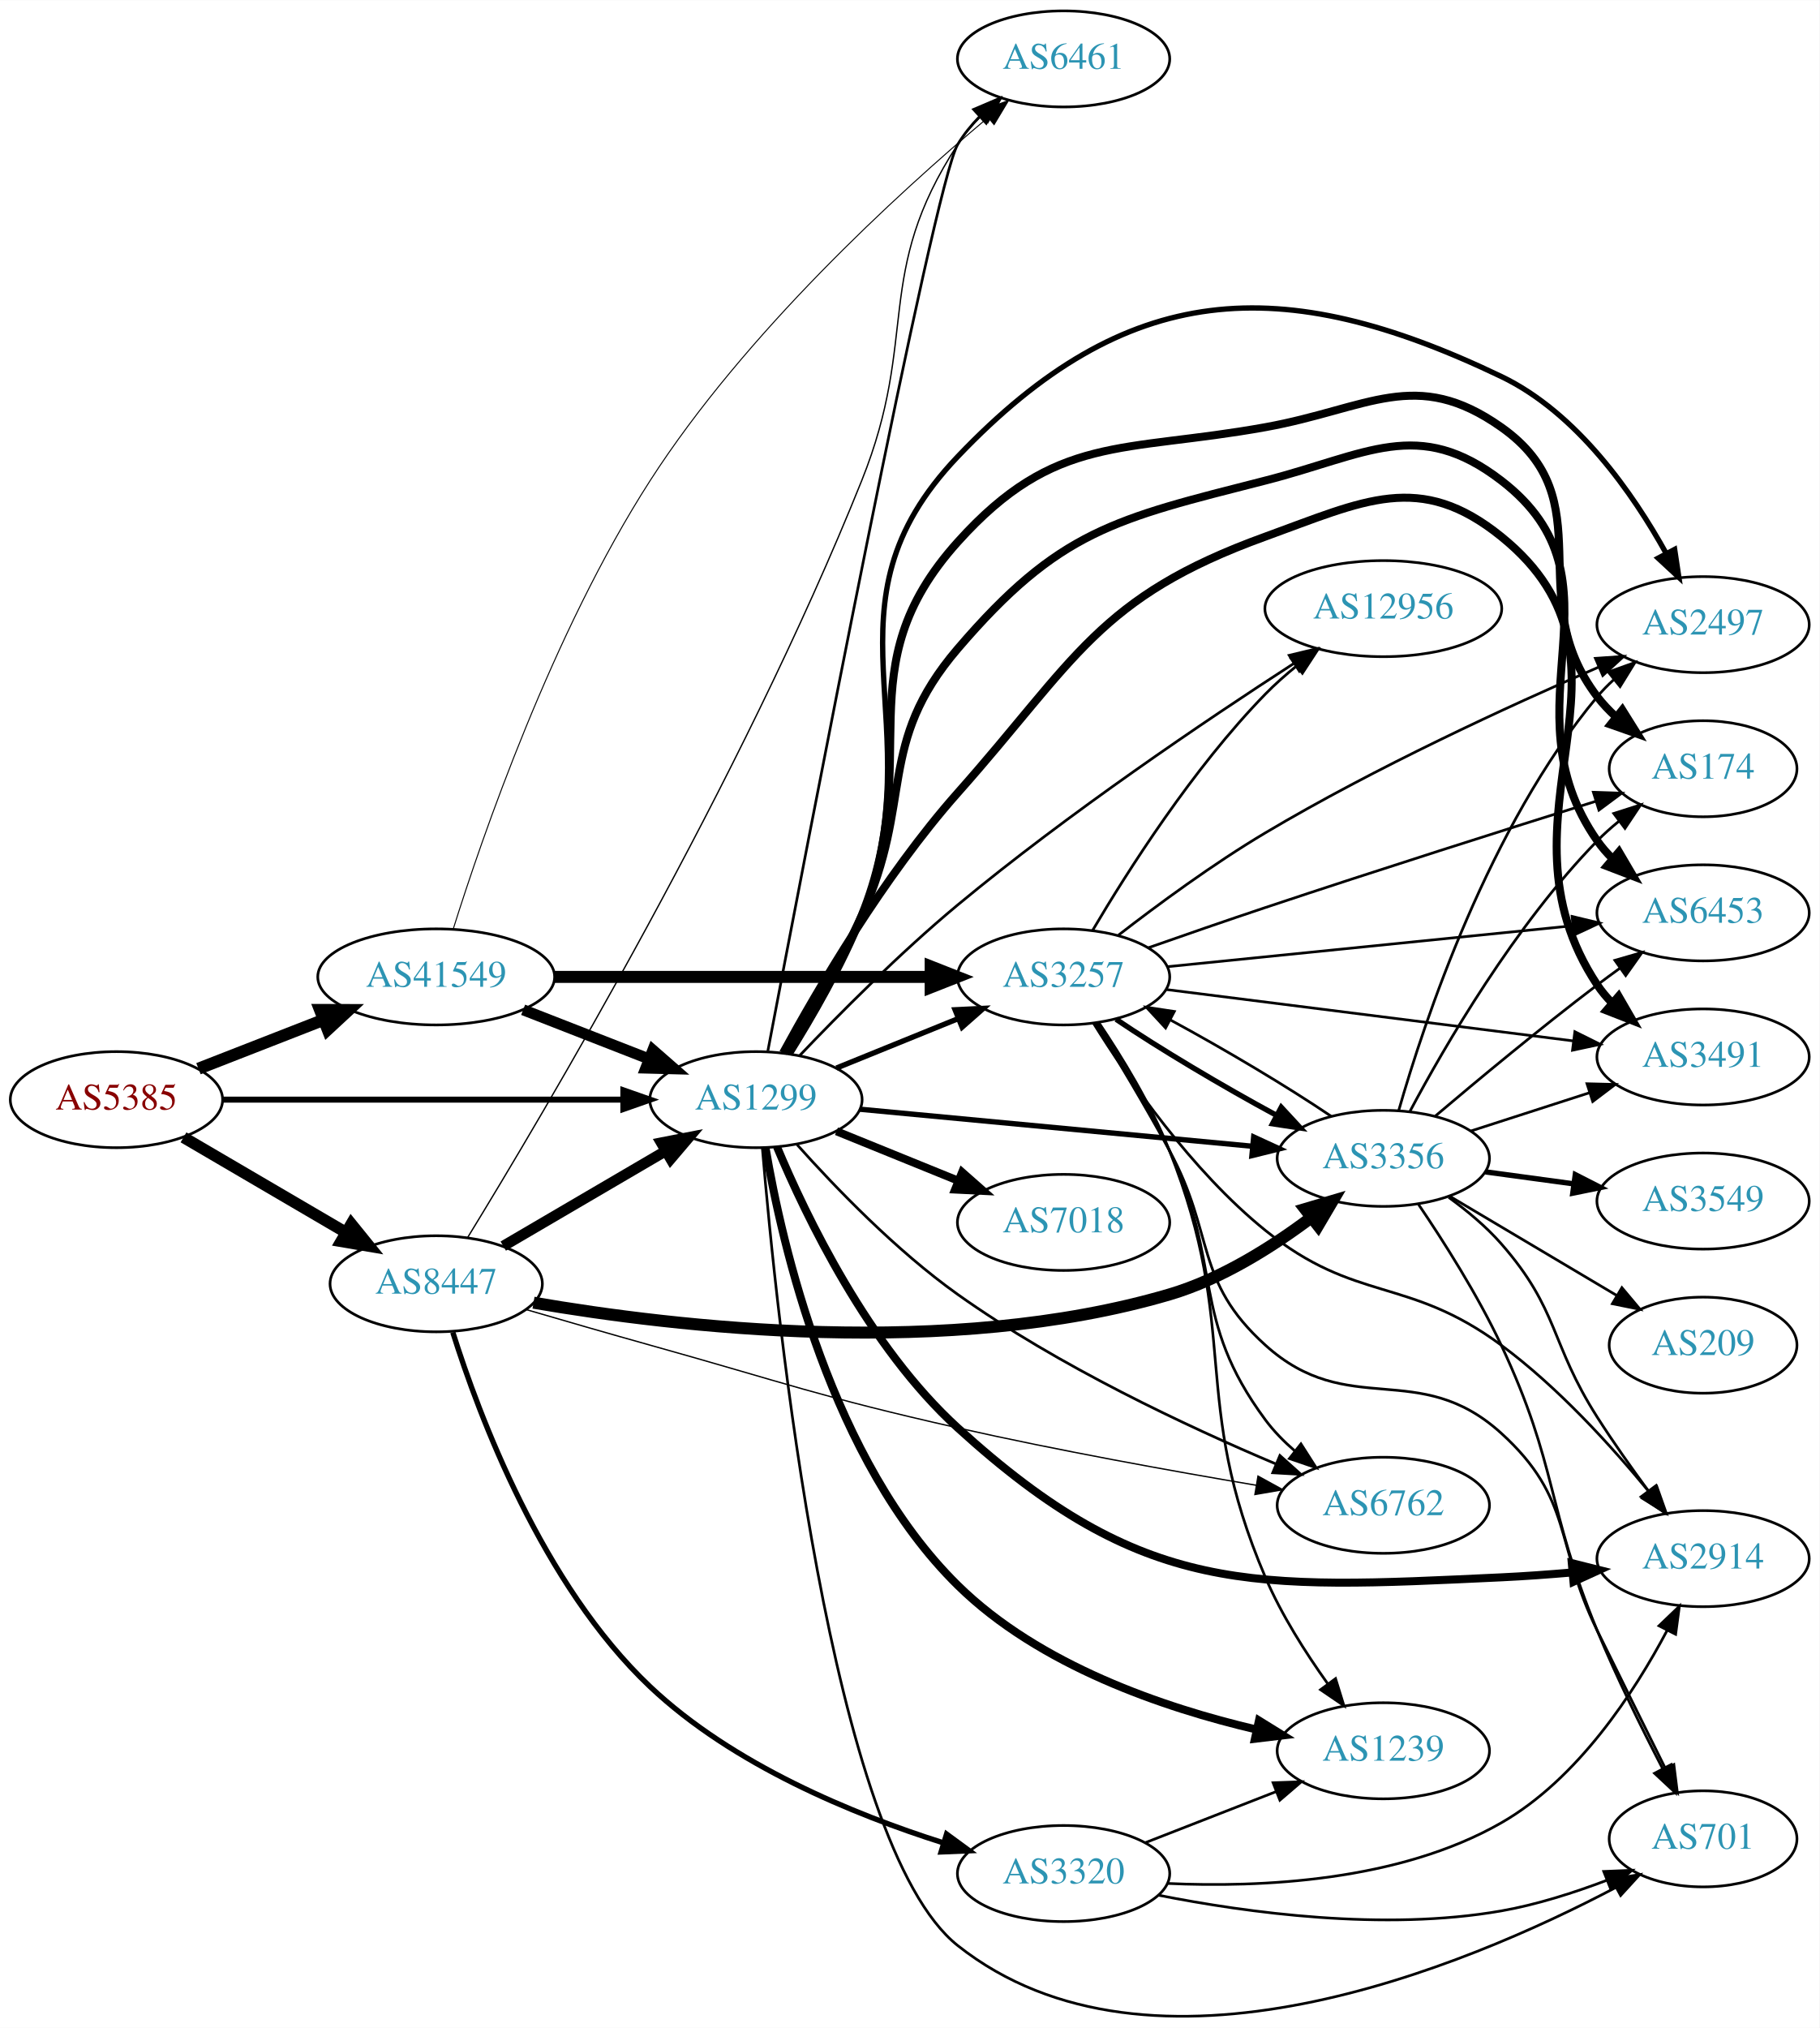
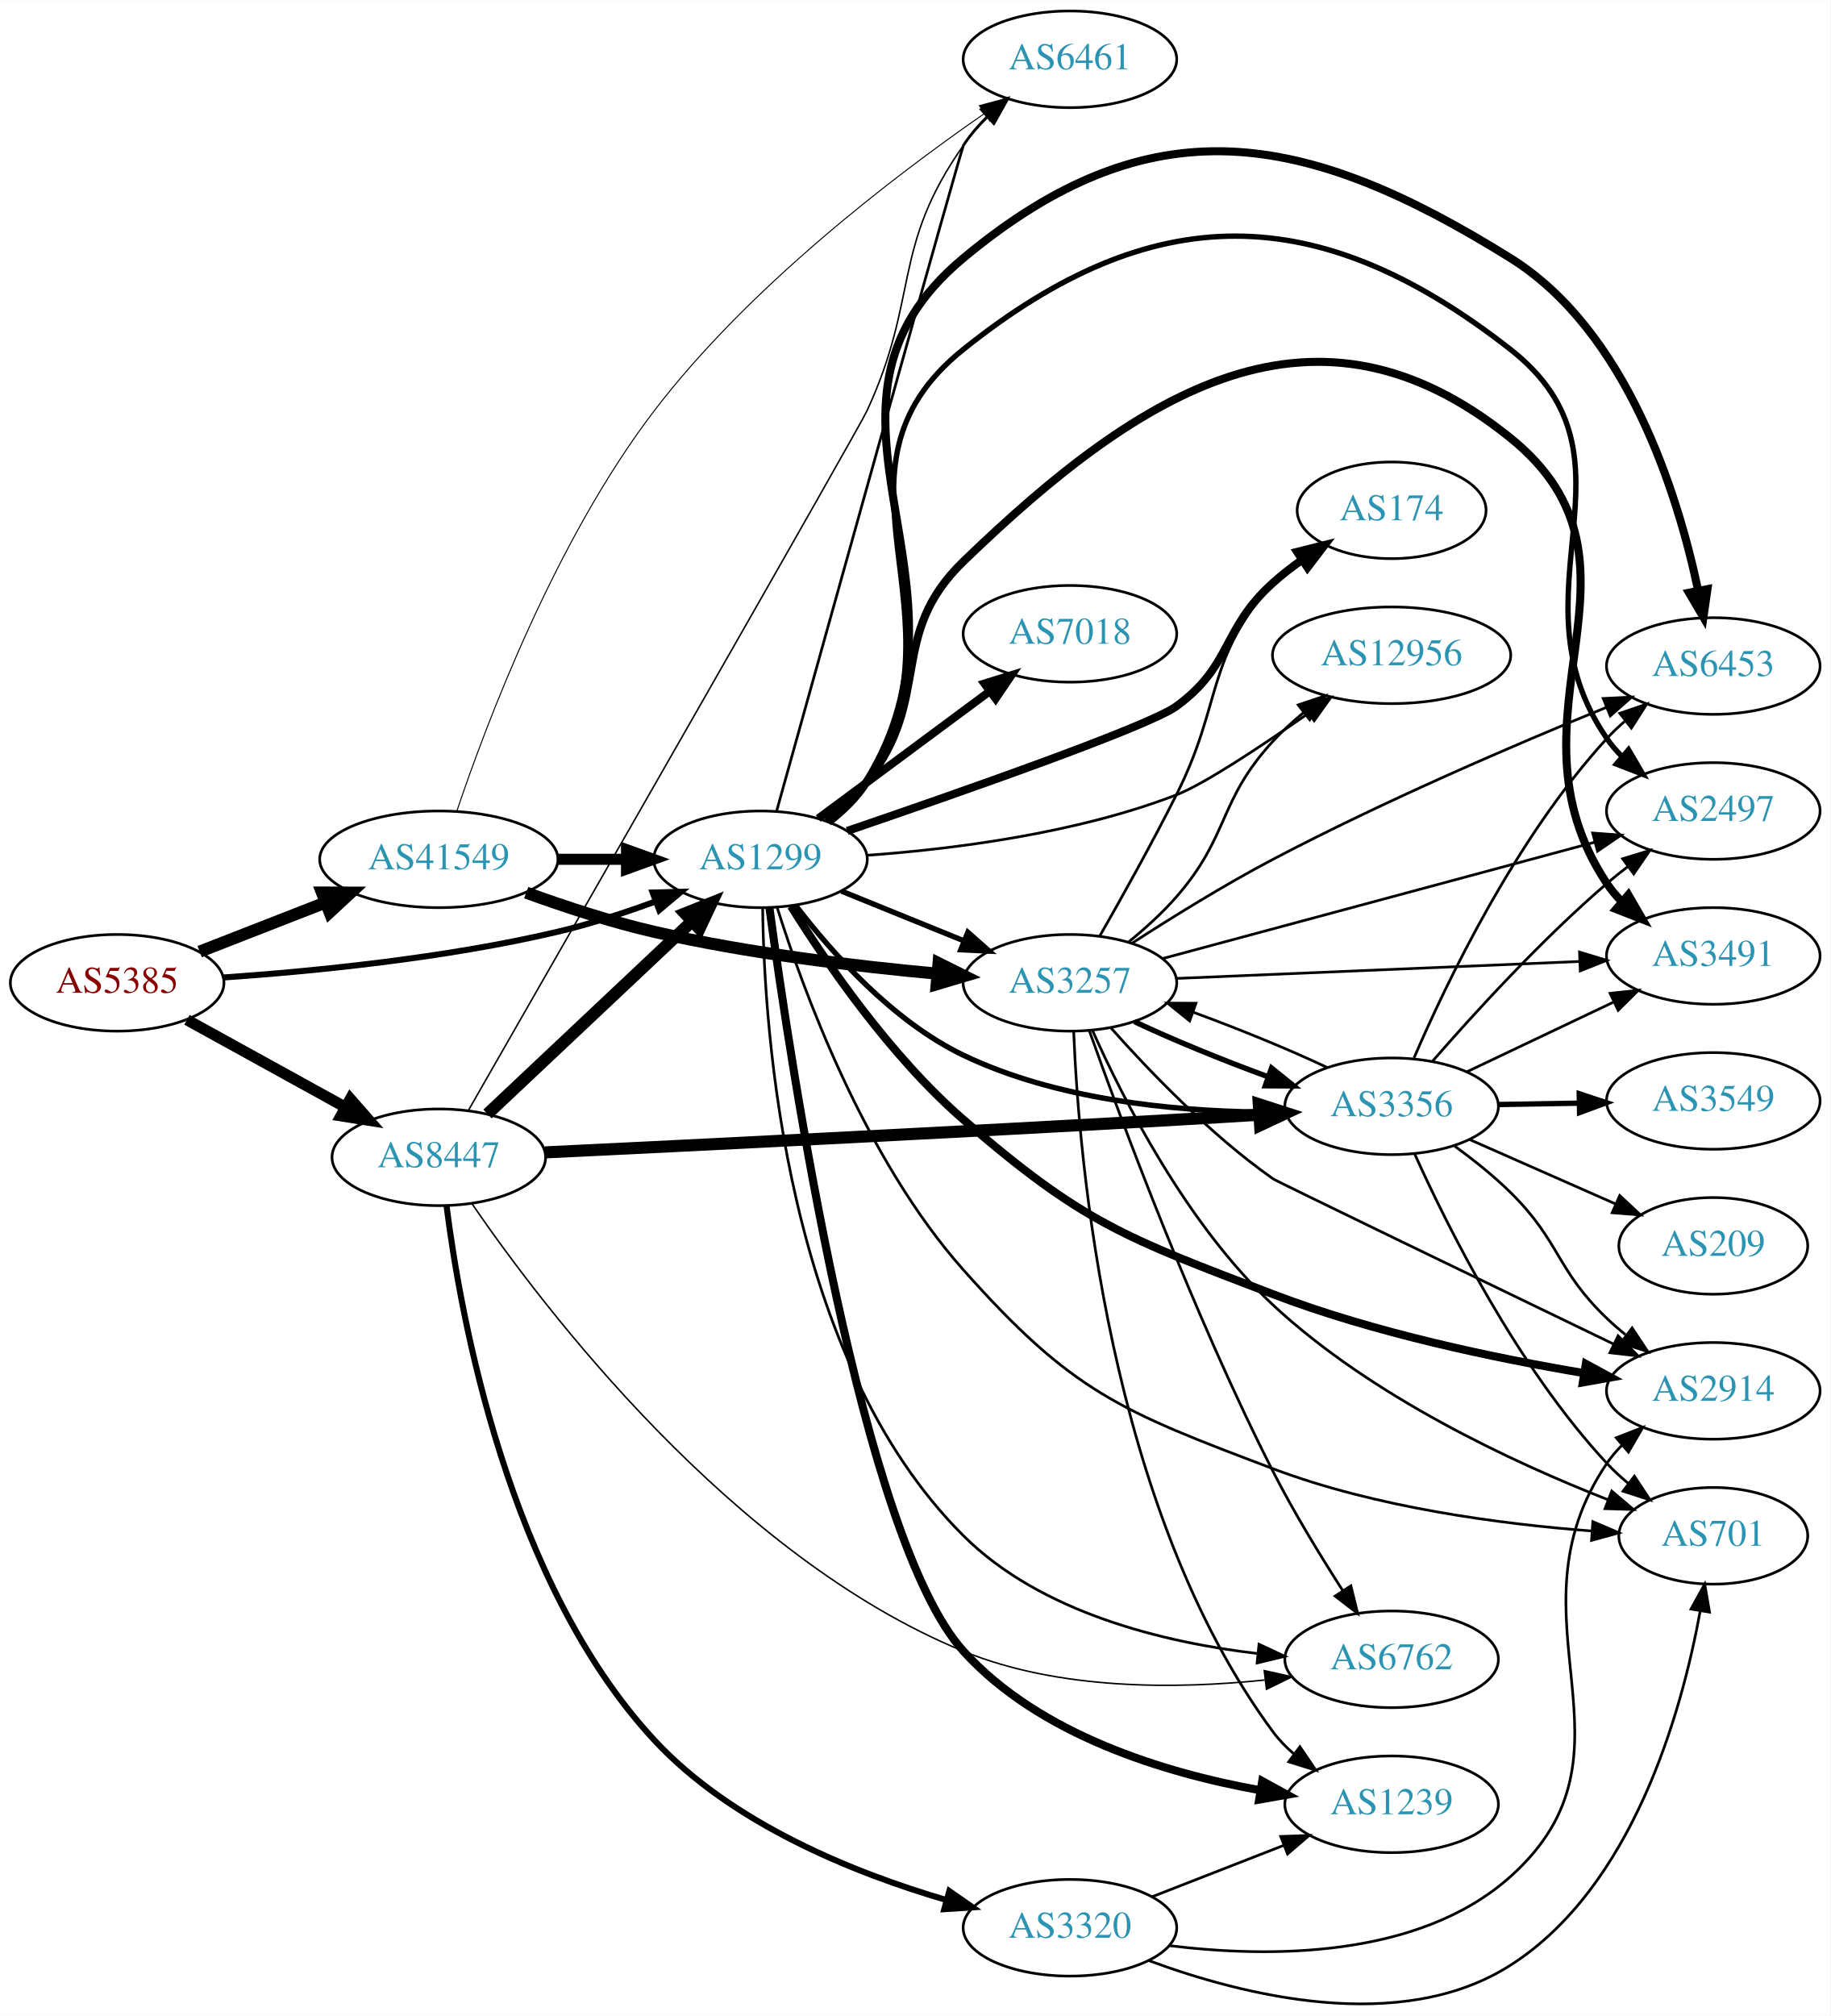
- <svg xmlns="http://www.w3.org/2000/svg" xmlns:xlink="http://www.w3.org/1999/xlink" width="682pt" height="760pt" viewBox="0.00 0.00 681.96 759.80">
-   <g id="graph0" class="graph" transform="scale(1 1) rotate(0) translate(4 755.8)">
-     <polygon fill="white" stroke="none" points="-4,4 -4,-755.8 677.956,-755.8 677.956,4 -4,4" />
+ <svg xmlns="http://www.w3.org/2000/svg" xmlns:xlink="http://www.w3.org/1999/xlink" width="682pt" height="751pt" viewBox="0.00 0.00 681.96 750.77">
+   <g id="graph0" class="graph" transform="scale(1 1) rotate(0) translate(4 746.772)">
+     <polygon fill="white" stroke="none" points="-4,4 -4,-746.772 677.956,-746.772 677.956,4 -4,4" />
    <g id="node1" class="node">
      <g id="a_node1">
        <a xlink:href="/asn/5385" xlink:title="AS5385 ~ Russmedia IT GmbH [AT]">
-           <ellipse fill="#ffffff" stroke="black" cx="39.647" cy="-343.8" rx="39.794" ry="18" />
-           <text text-anchor="middle" x="39.647" y="-340.1" font-family="Times,serif" font-size="14.00" fill="#880000">AS5385</text>
+           <ellipse fill="#ffffff" stroke="black" cx="39.647" cy="-380.772" rx="39.794" ry="18" />
+           <text text-anchor="middle" x="39.647" y="-377.072" font-family="Times,serif" font-size="14.00" fill="#880000">AS5385</text>
        </a>
      </g>
    </g>
    <g id="node2" class="node">
      <g id="a_node2">
        <a xlink:href="/asn/1299" xlink:title="AS1299 ~ Telia Carrier [EU]">
-           <ellipse fill="#ffffff" stroke="black" cx="279.332" cy="-343.8" rx="39.794" ry="18" />
-           <text text-anchor="middle" x="279.332" y="-340.1" font-family="Times,serif" font-size="14.00" fill="#2c94b3">AS1299</text>
+           <ellipse fill="#ffffff" stroke="black" cx="279.332" cy="-426.772" rx="39.794" ry="18" />
+           <text text-anchor="middle" x="279.332" y="-423.072" font-family="Times,serif" font-size="14.00" fill="#2c94b3">AS1299</text>
        </a>
      </g>
    </g>
    <g id="edge1" class="edge">
-       <path fill="none" stroke="black" stroke-width="2.25" d="M79.364,-343.8C120.282,-343.8 184.922,-343.8 229.356,-343.8" />
-       <polygon fill="black" stroke="black" stroke-width="2.25" points="229.631,-347.3 239.631,-343.8 229.631,-340.3 229.631,-347.3" />
+       <path fill="none" stroke="black" stroke-width="2.25" d="M79.293,-382.755C112.605,-385.061 161.803,-389.897 203.685,-399.772 215.841,-402.638 228.745,-406.858 240.344,-411.115" />
+       <polygon fill="black" stroke="black" stroke-width="2.25" points="239.144,-414.403 249.735,-414.67 241.622,-407.856 239.144,-414.403" />
    </g>
    <g id="node3" class="node">
      <g id="a_node3">
        <a xlink:href="/asn/8447" xlink:title="AS8447 ~ A1 Telekom Austria AG [AT]">
-           <ellipse fill="#ffffff" stroke="black" cx="159.489" cy="-274.8" rx="39.794" ry="18" />
-           <text text-anchor="middle" x="159.489" y="-271.1" font-family="Times,serif" font-size="14.00" fill="#2c94b3">AS8447</text>
+           <ellipse fill="#ffffff" stroke="black" cx="159.489" cy="-315.772" rx="39.794" ry="18" />
+           <text text-anchor="middle" x="159.489" y="-312.072" font-family="Times,serif" font-size="14.00" fill="#2c94b3">AS8447</text>
        </a>
      </g>
    </g>
    <g id="edge2" class="edge">
-       <path fill="none" stroke="black" stroke-width="4.312" d="M64.778,-329.67C82.334,-319.391 106.308,-305.353 125.613,-294.05" />
-       <polygon fill="black" stroke="black" stroke-width="4.312" points="127.667,-297.22 134.39,-288.911 123.854,-290.707 127.667,-297.22" />
+       <path fill="none" stroke="black" stroke-width="4.125" d="M65.638,-366.987C82.824,-357.507 105.852,-344.805 124.675,-334.423" />
+       <polygon fill="black" stroke="black" stroke-width="4.125" points="126.521,-337.527 133.534,-329.537 123.034,-331.206 126.521,-337.527" />
    </g>
    <g id="node4" class="node">
      <g id="a_node4">
        <a xlink:href="/asn/41549" xlink:title="AS41549 ~ EWB-Cable-Network-AS [CH]">
-           <ellipse fill="#ffffff" stroke="black" cx="159.489" cy="-389.8" rx="44.393" ry="18" />
-           <text text-anchor="middle" x="159.489" y="-386.1" font-family="Times,serif" font-size="14.00" fill="#2c94b3">AS41549</text>
+           <ellipse fill="#ffffff" stroke="black" cx="159.489" cy="-426.772" rx="44.393" ry="18" />
+           <text text-anchor="middle" x="159.489" y="-423.072" font-family="Times,serif" font-size="14.00" fill="#2c94b3">AS41549</text>
        </a>
      </g>
    </g>
    <g id="edge3" class="edge">
-       <path fill="none" stroke="black" stroke-width="4.5" d="M70.383,-355.408C84.612,-360.962 101.879,-367.702 117.344,-373.739" />
-       <polygon fill="black" stroke="black" stroke-width="4.5" points="115.949,-377.421 126.696,-377.39 118.813,-370.085 115.949,-377.421" />
+       <path fill="none" stroke="black" stroke-width="4.5" d="M70.383,-392.379C84.612,-397.934 101.879,-404.674 117.344,-410.71" />
+       <polygon fill="black" stroke="black" stroke-width="4.5" points="115.949,-414.393 126.696,-414.361 118.813,-407.057 115.949,-414.393" />
    </g>
    <g id="node5" class="node">
      <g id="a_node5">
-         <a xlink:href="/asn/174" xlink:title="AS174 ~ Cogent Communications [US]">
-           <ellipse fill="#ffffff" stroke="black" cx="634.31" cy="-467.8" rx="35.194" ry="18" />
-           <text text-anchor="middle" x="634.31" y="-464.1" font-family="Times,serif" font-size="14.00" fill="#2c94b3">AS174</text>
+         <a xlink:href="/asn/7018" xlink:title="AS7018 ~ AT&amp;T Services, Inc. [US]">
+           <ellipse fill="#ffffff" stroke="black" cx="394.625" cy="-510.772" rx="39.794" ry="18" />
+           <text text-anchor="middle" x="394.625" y="-507.072" font-family="Times,serif" font-size="14.00" fill="#2c94b3">AS7018</text>
        </a>
      </g>
    </g>
    <g id="edge4" class="edge">
-       <path fill="none" stroke="black" stroke-width="3" d="M291.651,-361.044C300.158,-374.638 311.573,-394.32 318.978,-412.8 342.876,-472.437 312.003,-505.043 354.978,-552.8 391.561,-593.452 416.451,-586.09 470.271,-595.8 508.932,-602.775 526.558,-618.44 558.663,-595.8 597.609,-568.336 565.759,-532.689 594.663,-494.8 596.699,-492.132 599.073,-489.626 601.626,-487.299" />
-       <polygon fill="black" stroke="black" stroke-width="3" points="604.04,-489.85 609.66,-480.869 599.666,-484.385 604.04,-489.85" />
+       <path fill="none" stroke="black" stroke-width="3" d="M300.848,-441.983C318.702,-455.221 344.775,-474.553 364.738,-489.354" />
+       <polygon fill="black" stroke="black" stroke-width="3" points="362.76,-492.245 372.878,-495.389 366.93,-486.622 362.76,-492.245" />
    </g>
    <g id="node6" class="node">
      <g id="a_node6">
-         <a xlink:href="/asn/2914" xlink:title="AS2914 ~ NTT America, Inc. [US]">
-           <ellipse fill="#ffffff" stroke="black" cx="634.31" cy="-171.8" rx="39.794" ry="18" />
-           <text text-anchor="middle" x="634.31" y="-168.1" font-family="Times,serif" font-size="14.00" fill="#2c94b3">AS2914</text>
+         <a xlink:href="/asn/1239" xlink:title="AS1239 ~ Sprint [US]">
+           <ellipse fill="#ffffff" stroke="black" cx="514.467" cy="-74.772" rx="39.794" ry="18" />
+           <text text-anchor="middle" x="514.467" y="-71.072" font-family="Times,serif" font-size="14.00" fill="#2c94b3">AS1239</text>
        </a>
      </g>
    </g>
    <g id="edge5" class="edge">
-       <path fill="none" stroke="black" stroke-width="3" d="M287.192,-326.153C298.077,-300.125 321.552,-251.244 354.978,-220.8 424.389,-157.581 464.88,-160.412 558.663,-164.8 567.261,-165.202 576.397,-165.864 585.221,-166.624" />
-       <polygon fill="black" stroke="black" stroke-width="3" points="585.107,-170.128 595.383,-167.551 585.743,-163.157 585.107,-170.128" />
+       <path fill="none" stroke="black" stroke-width="3" d="M282.688,-408.533C290.479,-350.822 317.089,-173.543 354.978,-131.772 383.318,-100.527 430.046,-86.396 465.439,-80.012" />
+       <polygon fill="black" stroke="black" stroke-width="3" points="466.265,-83.423 475.56,-78.339 465.123,-76.517 466.265,-83.423" />
    </g>
    <g id="node7" class="node">
      <g id="a_node7">
-         <a xlink:href="/asn/1239" xlink:title="AS1239 ~ Sprint [US]">
-           <ellipse fill="#ffffff" stroke="black" cx="514.467" cy="-99.8" rx="39.794" ry="18" />
-           <text text-anchor="middle" x="514.467" y="-96.1" font-family="Times,serif" font-size="14.00" fill="#2c94b3">AS1239</text>
+         <a xlink:href="/asn/2497" xlink:title="AS2497 ~ Internet Initiative Japan Inc. [JP]">
+           <ellipse fill="#ffffff" stroke="black" cx="634.31" cy="-444.772" rx="39.794" ry="18" />
+           <text text-anchor="middle" x="634.31" y="-441.072" font-family="Times,serif" font-size="14.00" fill="#2c94b3">AS2497</text>
        </a>
      </g>
    </g>
    <g id="edge6" class="edge">
-       <path fill="none" stroke="black" stroke-width="3" d="M282.94,-325.679C289.043,-289.657 307.505,-208.504 354.978,-161.8 385.458,-131.814 432.124,-115.917 466.936,-107.763" />
-       <polygon fill="black" stroke="black" stroke-width="3" points="467.862,-111.143 476.872,-105.568 466.352,-104.307 467.862,-111.143" />
+       <path fill="none" stroke="black" stroke-width="2" d="M304.45,-440.744C309.94,-444.942 315.246,-449.994 318.978,-455.772 358.762,-517.363 297.753,-570.929 354.978,-616.772 425.63,-673.37 487.355,-672.541 558.663,-616.772 610.968,-575.865 557.052,-526.493 594.663,-471.772 596.315,-469.369 598.255,-467.112 600.372,-465.006" />
+       <polygon fill="black" stroke="black" stroke-width="2" points="602.738,-467.589 608.085,-458.443 598.201,-462.258 602.738,-467.589" />
    </g>
    <g id="node8" class="node">
      <g id="a_node8">
-         <a xlink:href="/asn/3257" xlink:title="AS3257 ~ GTT [DE]">
-           <ellipse fill="#ffffff" stroke="black" cx="394.625" cy="-389.8" rx="39.794" ry="18" />
-           <text text-anchor="middle" x="394.625" y="-386.1" font-family="Times,serif" font-size="14.00" fill="#2c94b3">AS3257</text>
+         <a xlink:href="/asn/174" xlink:title="AS174 ~ Cogent Communications [US]">
+           <ellipse fill="#ffffff" stroke="black" cx="514.467" cy="-556.772" rx="35.194" ry="18" />
+           <text text-anchor="middle" x="514.467" y="-553.072" font-family="Times,serif" font-size="14.00" fill="#2c94b3">AS174</text>
        </a>
      </g>
    </g>
    <g id="edge7" class="edge">
-       <path fill="none" stroke="black" stroke-width="2" d="M309.507,-355.646C323.383,-361.28 340.16,-368.092 355.069,-374.146" />
-       <polygon fill="black" stroke="black" stroke-width="2" points="353.966,-377.475 364.548,-377.994 356.599,-370.989 353.966,-377.475" />
+       <path fill="none" stroke="black" stroke-width="3" d="M311.643,-437.339C353.606,-451.657 424.029,-476.293 434.271,-483.772 455.238,-499.081 450.972,-512.407 470.271,-529.772 473.616,-532.781 477.337,-535.661 481.153,-538.343" />
+       <polygon fill="black" stroke="black" stroke-width="3" points="479.273,-541.296 489.549,-543.875 483.124,-535.451 479.273,-541.296" />
    </g>
    <g id="node9" class="node">
      <g id="a_node9">
-         <a xlink:href="/asn/6453" xlink:title="AS6453 ~ TATA COMMUNICATIONS (AMERICA) INC [US]">
-           <ellipse fill="#ffffff" stroke="black" cx="634.31" cy="-413.8" rx="39.794" ry="18" />
-           <text text-anchor="middle" x="634.31" y="-410.1" font-family="Times,serif" font-size="14.00" fill="#2c94b3">AS6453</text>
+         <a xlink:href="/asn/3491" xlink:title="AS3491 ~ PCCW Global, Inc. [US]">
+           <ellipse fill="#ffffff" stroke="black" cx="634.31" cy="-390.772" rx="39.794" ry="18" />
+           <text text-anchor="middle" x="634.31" y="-387.072" font-family="Times,serif" font-size="14.00" fill="#2c94b3">AS3491</text>
        </a>
      </g>
    </g>
    <g id="edge8" class="edge">
-       <path fill="none" stroke="black" stroke-width="3" d="M291.167,-361.252C299.413,-374.957 310.714,-394.688 318.978,-412.8 338.586,-455.775 324.255,-476.92 354.978,-512.8 392.957,-557.154 413.695,-561.351 470.271,-575.8 508.335,-585.521 527.51,-599.734 558.663,-575.8 607.905,-537.968 559.05,-491.669 594.663,-440.8 596.335,-438.411 598.291,-436.165 600.418,-434.067" />
-       <polygon fill="black" stroke="black" stroke-width="3" points="602.782,-436.651 608.15,-427.516 598.258,-431.31 602.782,-436.651" />
+       <path fill="none" stroke="black" stroke-width="3" d="M303.7,-441.281C309.204,-445.469 314.705,-450.382 318.978,-455.772 343.706,-486.96 326.359,-510.111 354.978,-537.772 421.71,-602.269 486.419,-642.028 558.663,-583.772 617.43,-536.383 552.833,-480.616 594.663,-417.772 596.279,-415.344 598.193,-413.07 600.292,-410.952" />
+       <polygon fill="black" stroke="black" stroke-width="3" points="602.659,-413.533 607.971,-404.366 598.102,-408.22 602.659,-413.533" />
    </g>
    <g id="node10" class="node">
      <g id="a_node10">
-         <a xlink:href="/asn/3491" xlink:title="AS3491 ~ PCCW Global, Inc. [US]">
-           <ellipse fill="#ffffff" stroke="black" cx="634.31" cy="-359.8" rx="39.794" ry="18" />
-           <text text-anchor="middle" x="634.31" y="-356.1" font-family="Times,serif" font-size="14.00" fill="#2c94b3">AS3491</text>
+         <a xlink:href="/asn/2914" xlink:title="AS2914 ~ NTT America, Inc. [US]">
+           <ellipse fill="#ffffff" stroke="black" cx="634.31" cy="-228.772" rx="39.794" ry="18" />
+           <text text-anchor="middle" x="634.31" y="-225.072" font-family="Times,serif" font-size="14.00" fill="#2c94b3">AS2914</text>
        </a>
      </g>
    </g>
    <g id="edge9" class="edge">
-       <path fill="none" stroke="black" stroke-width="3" d="M289.496,-361.295C302.312,-384.866 327.163,-427.474 354.978,-458.8 399.25,-508.661 407.57,-532.113 470.271,-554.8 507.213,-568.166 528.112,-579.498 558.663,-554.8 618.047,-506.793 552.43,-450.42 594.663,-386.8 596.276,-384.371 598.188,-382.095 600.285,-379.976" />
-       <polygon fill="black" stroke="black" stroke-width="3" points="602.653,-382.557 607.962,-373.388 598.094,-377.245 602.653,-382.557" />
+       <path fill="none" stroke="black" stroke-width="3" d="M290.702,-409.296C303.72,-388.443 327.68,-353.432 354.978,-329.772 399.429,-291.244 415.329,-285.787 470.271,-264.772 508.056,-250.318 553.099,-240.924 586.256,-235.369" />
+       <polygon fill="black" stroke="black" stroke-width="3" points="586.832,-238.822 596.144,-233.767 585.713,-231.912 586.832,-238.822" />
    </g>
    <g id="node11" class="node">
      <g id="a_node11">
-         <a xlink:href="/asn/2497" xlink:title="AS2497 ~ Internet Initiative Japan Inc. [JP]">
-           <ellipse fill="#ffffff" stroke="black" cx="634.31" cy="-521.8" rx="39.794" ry="18" />
-           <text text-anchor="middle" x="634.31" y="-518.1" font-family="Times,serif" font-size="14.00" fill="#2c94b3">AS2497</text>
+         <a xlink:href="/asn/701" xlink:title="AS701 ~ UUNET [US]">
+           <ellipse fill="#ffffff" stroke="black" cx="634.31" cy="-174.772" rx="35.194" ry="18" />
+           <text text-anchor="middle" x="634.31" y="-171.072" font-family="Times,serif" font-size="14.00" fill="#2c94b3">AS701</text>
        </a>
      </g>
    </g>
    <g id="edge10" class="edge">
-       <path fill="none" stroke="black" stroke-width="2" d="M291.889,-360.952C300.523,-374.496 311.994,-394.157 318.978,-412.8 346.377,-485.937 301.1,-528.259 354.978,-584.8 418.102,-651.044 476.159,-654.372 558.663,-614.8 587.084,-601.168 608.102,-570.857 620.47,-548.527" />
-       <polygon fill="black" stroke="black" stroke-width="2" points="623.654,-549.993 625.238,-539.517 617.467,-546.719 623.654,-549.993" />
+       <path fill="none" stroke="black" d="M285.517,-408.908C295.101,-378.34 318.047,-315.286 354.978,-273.772 395.448,-228.28 413.316,-221.3 470.271,-199.772 508.702,-185.245 555.266,-179.149 588.776,-176.596" />
+       <polygon fill="black" stroke="black" points="589.432,-180.059 599.17,-175.886 588.955,-173.076 589.432,-180.059" />
    </g>
    <g id="node12" class="node">
      <g id="a_node12">
-         <a xlink:href="/asn/7018" xlink:title="AS7018 ~ AT&amp;T Services, Inc. [US]">
-           <ellipse fill="#ffffff" stroke="black" cx="394.625" cy="-297.8" rx="39.794" ry="18" />
-           <text text-anchor="middle" x="394.625" y="-294.1" font-family="Times,serif" font-size="14.00" fill="#2c94b3">AS7018</text>
+         <a xlink:href="/asn/3257" xlink:title="AS3257 ~ GTT [DE]">
+           <ellipse fill="#ffffff" stroke="black" cx="394.625" cy="-380.772" rx="39.794" ry="18" />
+           <text text-anchor="middle" x="394.625" y="-377.072" font-family="Times,serif" font-size="14.00" fill="#2c94b3">AS3257</text>
        </a>
      </g>
    </g>
    <g id="edge11" class="edge">
-       <path fill="none" stroke="black" stroke-width="3" d="M309.507,-331.954C323.383,-326.32 340.16,-319.508 355.069,-313.454" />
-       <polygon fill="black" stroke="black" stroke-width="3" points="356.599,-316.611 364.548,-309.606 353.966,-310.125 356.599,-316.611" />
+       <path fill="none" stroke="black" stroke-width="2" d="M309.507,-414.925C323.383,-409.292 340.16,-402.48 355.069,-396.426" />
+       <polygon fill="black" stroke="black" stroke-width="2" points="356.599,-399.583 364.548,-392.578 353.966,-393.097 356.599,-399.583" />
    </g>
    <g id="node13" class="node">
      <g id="a_node13">
-         <a xlink:href="/asn/701" xlink:title="AS701 ~ UUNET [US]">
-           <ellipse fill="#ffffff" stroke="black" cx="634.31" cy="-66.8" rx="35.194" ry="18" />
-           <text text-anchor="middle" x="634.31" y="-63.1" font-family="Times,serif" font-size="14.00" fill="#2c94b3">AS701</text>
+         <a xlink:href="/asn/6461" xlink:title="AS6461 ~ Zayo Bandwidth [US]">
+           <ellipse fill="#ffffff" stroke="black" cx="394.625" cy="-724.772" rx="39.794" ry="18" />
+           <text text-anchor="middle" x="394.625" y="-721.072" font-family="Times,serif" font-size="14.00" fill="#2c94b3">AS6461</text>
        </a>
      </g>
    </g>
    <g id="edge12" class="edge">
-       <path fill="none" stroke="black" d="M281.723,-325.777C286.876,-264.323 307.107,-64.708 354.978,-26.8 427.516,30.641 545.212,-18.899 601.436,-48.495" />
-       <polygon fill="black" stroke="black" points="600.092,-51.747 610.556,-53.407 603.411,-45.584 600.092,-51.747" />
+       <path fill="none" stroke="black" d="M285.395,-444.951C302.046,-504.719 354.1,-691.421 354.978,-692.772 357.448,-696.572 360.511,-700.149 363.823,-703.437" />
+       <polygon fill="black" stroke="black" points="361.548,-706.098 371.339,-710.147 366.21,-700.877 361.548,-706.098" />
    </g>
    <g id="node14" class="node">
      <g id="a_node14">
-         <a xlink:href="/asn/12956" xlink:title="AS12956 ~ TELXIUS [ES]">
-           <ellipse fill="#ffffff" stroke="black" cx="514.467" cy="-527.8" rx="44.393" ry="18" />
-           <text text-anchor="middle" x="514.467" y="-524.1" font-family="Times,serif" font-size="14.00" fill="#2c94b3">AS12956</text>
+         <a xlink:href="/asn/6453" xlink:title="AS6453 ~ TATA COMMUNICATIONS (AMERICA) INC [US]">
+           <ellipse fill="#ffffff" stroke="black" cx="634.31" cy="-498.772" rx="39.794" ry="18" />
+           <text text-anchor="middle" x="634.31" y="-495.072" font-family="Times,serif" font-size="14.00" fill="#2c94b3">AS6453</text>
        </a>
      </g>
    </g>
    <g id="edge13" class="edge">
-       <path fill="none" stroke="black" d="M295.642,-360.249C310.258,-375.586 333.216,-398.744 354.978,-416.8 396.332,-451.112 447.885,-485.883 480.746,-507.142" />
-       <polygon fill="black" stroke="black" points="479.191,-510.303 489.495,-512.769 482.978,-504.416 479.191,-510.303" />
+       <path fill="none" stroke="black" stroke-width="3" d="M304.601,-440.648C310.087,-444.848 315.355,-449.925 318.978,-455.772 365.403,-530.684 287.239,-594.393 354.978,-650.772 424.559,-708.682 481.827,-698.639 558.663,-650.772 602.269,-623.606 621.125,-562.701 628.702,-526.777" />
+       <polygon fill="black" stroke="black" stroke-width="3" points="632.144,-527.411 630.629,-516.925 625.275,-526.067 632.144,-527.411" />
    </g>
    <g id="node15" class="node">
      <g id="a_node15">
-         <a xlink:href="/asn/6461" xlink:title="AS6461 ~ Zayo Bandwidth [US]">
-           <ellipse fill="#ffffff" stroke="black" cx="394.625" cy="-733.8" rx="39.794" ry="18" />
-           <text text-anchor="middle" x="394.625" y="-730.1" font-family="Times,serif" font-size="14.00" fill="#2c94b3">AS6461</text>
+         <a xlink:href="/asn/12956" xlink:title="AS12956 ~ TELXIUS [ES]">
+           <ellipse fill="#ffffff" stroke="black" cx="514.467" cy="-502.772" rx="44.393" ry="18" />
+           <text text-anchor="middle" x="514.467" y="-499.072" font-family="Times,serif" font-size="14.00" fill="#2c94b3">AS12956</text>
        </a>
      </g>
    </g>
    <g id="edge14" class="edge">
-       <path fill="none" stroke="black" d="M283.81,-362.16C297.315,-433.202 345.966,-686.846 354.978,-701.8 357.204,-705.493 360.014,-708.954 363.099,-712.135" />
-       <polygon fill="black" stroke="black" points="360.905,-714.872 370.651,-719.027 365.623,-709.701 360.905,-714.872" />
+       <path fill="none" stroke="black" d="M319.142,-428.273C350.994,-430.565 396.791,-436.328 434.271,-450.772 444.493,-454.711 465.519,-468.629 483.338,-481.075" />
+       <polygon fill="black" stroke="black" points="481.577,-484.116 491.767,-487.017 485.61,-478.394 481.577,-484.116" />
    </g>
    <g id="node16" class="node">
      <g id="a_node16">
-         <a xlink:href="/asn/6762" xlink:title="AS6762 ~ TELECOM ITALIA SPARKLE S.p.A. [IT]">
-           <ellipse fill="#ffffff" stroke="black" cx="514.467" cy="-191.8" rx="39.794" ry="18" />
-           <text text-anchor="middle" x="514.467" y="-188.1" font-family="Times,serif" font-size="14.00" fill="#2c94b3">AS6762</text>
+         <a xlink:href="/asn/3356" xlink:title="AS3356 ~ Level 3 Parent, LLC [US]">
+           <ellipse fill="#ffffff" stroke="black" cx="514.467" cy="-334.772" rx="39.794" ry="18" />
+           <text text-anchor="middle" x="514.467" y="-331.072" font-family="Times,serif" font-size="14.00" fill="#2c94b3">AS3356</text>
        </a>
      </g>
    </g>
    <g id="edge15" class="edge">
-       <path fill="none" stroke="black" d="M294.784,-326.893C308.967,-311.015 331.789,-287.297 354.978,-270.8 392.714,-243.955 440.914,-221.35 474.199,-207.29" />
-       <polygon fill="black" stroke="black" points="475.707,-210.453 483.595,-203.38 473.018,-203.99 475.707,-210.453" />
+       <path fill="none" stroke="black" stroke-width="2" d="M292.422,-409.604C305.638,-392.322 328.496,-366.459 354.978,-353.772 389.257,-337.349 432.298,-333.07 464.873,-332.636" />
+       <polygon fill="black" stroke="black" stroke-width="2" points="465.063,-336.136 475.058,-332.62 465.052,-329.136 465.063,-336.136" />
    </g>
    <g id="node17" class="node">
      <g id="a_node17">
-         <a xlink:href="/asn/3356" xlink:title="AS3356 ~ Level 3 Parent, LLC [US]">
-           <ellipse fill="#ffffff" stroke="black" cx="514.467" cy="-321.8" rx="39.794" ry="18" />
-           <text text-anchor="middle" x="514.467" y="-318.1" font-family="Times,serif" font-size="14.00" fill="#2c94b3">AS3356</text>
+         <a xlink:href="/asn/6762" xlink:title="AS6762 ~ TELECOM ITALIA SPARKLE S.p.A. [IT]">
+           <ellipse fill="#ffffff" stroke="black" cx="514.467" cy="-128.772" rx="39.794" ry="18" />
+           <text text-anchor="middle" x="514.467" y="-125.072" font-family="Times,serif" font-size="14.00" fill="#2c94b3">AS6762</text>
        </a>
      </g>
    </g>
    <g id="edge16" class="edge">
-       <path fill="none" stroke="black" stroke-width="2" d="M318.308,-340.216C358.443,-336.429 421.846,-330.446 465.429,-326.333" />
-       <polygon fill="black" stroke="black" stroke-width="2" points="465.88,-329.806 475.507,-325.382 465.223,-322.837 465.88,-329.806" />
+       <path fill="none" stroke="black" d="M280.142,-408.606C280.685,-362.648 288.654,-240.732 354.978,-174.772 383.915,-145.994 429.716,-134.999 464.657,-130.908" />
+       <polygon fill="black" stroke="black" points="465.067,-134.384 474.66,-129.888 464.357,-127.42 465.067,-134.384" />
+     </g>
+     <g id="edge17" class="edge">
+       <path fill="none" stroke="black" stroke-width="4.5" d="M177.624,-331.912C197.697,-350.819 231.101,-382.283 253.889,-403.748" />
+       <polygon fill="black" stroke="black" stroke-width="4.5" points="251.197,-406.621 261.176,-410.612 256.596,-400.889 251.197,-406.621" />
+     </g>
+     <g id="edge21" class="edge">
+       <path fill="none" stroke="black" stroke-width="0.562" d="M170.419,-333.097C204.65,-392.837 315.821,-586.949 318.978,-593.772 338.643,-636.261 328.004,-654.504 354.978,-692.772 357.589,-696.476 360.736,-699.997 364.092,-703.255" />
+       <polygon fill="black" stroke="black" stroke-width="0.562" points="361.838,-705.935 371.647,-709.939 366.476,-700.692 361.838,-705.935" />
    </g>
    <g id="edge19" class="edge">
-       <path fill="none" stroke="black" stroke-width="4" d="M184.621,-288.93C202.176,-299.209 226.151,-313.247 245.456,-324.55" />
-       <polygon fill="black" stroke="black" stroke-width="4" points="243.834,-327.657 254.232,-329.689 247.371,-321.616 243.834,-327.657" />
+       <path fill="none" stroke="black" stroke-width="4.5" d="M199.036,-317.597C252.041,-320.141 350.405,-324.98 434.271,-329.772 444.277,-330.343 454.992,-330.994 465.205,-331.632" />
+       <polygon fill="black" stroke="black" stroke-width="4.5" points="464.977,-335.563 475.205,-332.263 465.473,-327.704 464.977,-335.563" />
    </g>
    <g id="edge18" class="edge">
-       <path fill="none" stroke="black" stroke-width="0.5" d="M171.283,-292.168C199.024,-337.401 273.795,-463.159 318.978,-575.8 340.661,-629.854 323.122,-653.044 354.978,-701.8 357.457,-705.594 360.525,-709.168 363.84,-712.454" />
-       <polygon fill="black" stroke="black" stroke-width="0.5" points="361.567,-715.117 371.358,-719.163 366.227,-709.894 361.567,-715.117" />
-     </g>
-     <g id="edge20" class="edge">
-       <path fill="none" stroke="black" stroke-width="0.5" d="M193.199,-265.141C207.458,-260.972 224.38,-256.08 239.685,-251.8 290.786,-237.511 303.217,-232.474 354.978,-220.8 392.404,-212.359 435.22,-204.639 466.908,-199.29" />
-       <polygon fill="black" stroke="black" stroke-width="0.5" points="467.499,-202.739 476.784,-197.638 466.344,-195.835 467.499,-202.739" />
-     </g>
-     <g id="edge17" class="edge">
-       <path fill="none" stroke="black" stroke-width="4.5" d="M195.962,-267.72C249.043,-258.574 351.726,-246.521 434.271,-270.8 453.681,-276.509 472.827,-288.611 487.431,-299.594" />
-       <polygon fill="black" stroke="black" stroke-width="4.5" points="485.167,-302.822 495.472,-305.874 490.015,-296.616 485.167,-302.822" />
+       <path fill="none" stroke="black" stroke-width="0.562" d="M171.786,-298.552C198.276,-259.938 268.721,-167.058 354.978,-131.772 390.603,-117.198 434.609,-117.653 467.204,-121.066" />
+       <polygon fill="black" stroke="black" stroke-width="0.562" points="467.02,-124.568 477.36,-122.262 467.839,-117.616 467.02,-124.568" />
    </g>
    <g id="node18" class="node">
      <g id="a_node18">
        <a xlink:href="/asn/3320" xlink:title="AS3320 ~ DTAG [DE]">
-           <ellipse fill="#ffffff" stroke="black" cx="394.625" cy="-53.8" rx="39.794" ry="18" />
-           <text text-anchor="middle" x="394.625" y="-50.1" font-family="Times,serif" font-size="14.00" fill="#2c94b3">AS3320</text>
-         </a>
-       </g>
-     </g>
-     <g id="edge21" class="edge">
-       <path fill="none" stroke="black" stroke-width="2" d="M165.723,-256.59C175.489,-225.545 199.242,-162.029 239.685,-123.8 270.622,-94.557 315.899,-75.984 349.347,-65.375" />
-       <polygon fill="black" stroke="black" stroke-width="2" points="350.774,-68.599 359.319,-62.335 348.733,-61.903 350.774,-68.599" />
+           <ellipse fill="#ffffff" stroke="black" cx="394.625" cy="-28.772" rx="39.794" ry="18" />
+           <text text-anchor="middle" x="394.625" y="-25.072" font-family="Times,serif" font-size="14.00" fill="#2c94b3">AS3320</text>
+         </a>
+       </g>
+     </g>
+     <g id="edge20" class="edge">
+       <path fill="none" stroke="black" stroke-width="2.25" d="M162.377,-297.612C167.506,-256.966 185.19,-157.624 239.685,-98.772 268.733,-67.401 314.546,-49.07 348.651,-39.094" />
+       <polygon fill="black" stroke="black" stroke-width="2.25" points="349.69,-42.438 358.382,-36.379 347.809,-35.695 349.69,-42.438" />
+     </g>
+     <g id="edge34" class="edge">
+       <path fill="none" stroke="black" stroke-width="4.125" d="M203.7,-426.772C212.013,-426.772 220.775,-426.772 229.258,-426.772" />
+       <polygon fill="black" stroke="black" stroke-width="4.125" points="229.416,-430.381 239.416,-426.772 229.416,-423.162 229.416,-430.381" />
+     </g>
+     <g id="edge33" class="edge">
+       <path fill="none" stroke="black" stroke-width="4.5" d="M192.04,-414.348C206.381,-409.136 223.687,-403.445 239.685,-399.772 274.583,-391.759 314.759,-386.944 345.315,-384.167" />
+       <polygon fill="black" stroke="black" stroke-width="4.5" points="345.666,-388.089 355.288,-383.301 344.985,-380.243 345.666,-388.089" />
    </g>
    <g id="edge35" class="edge">
-       <path fill="none" stroke="black" stroke-width="4.125" d="M192.069,-377.473C206.498,-371.84 223.737,-365.111 238.999,-359.154" />
-       <polygon fill="black" stroke="black" stroke-width="4.125" points="240.689,-362.368 248.692,-355.37 238.064,-355.644 240.689,-362.368" />
-     </g>
-     <g id="edge34" class="edge">
-       <path fill="none" stroke="black" stroke-width="4.5" d="M203.794,-389.8C243.732,-389.8 302.967,-389.8 344.622,-389.8" />
-       <polygon fill="black" stroke="black" stroke-width="4.5" points="344.811,-393.738 354.811,-389.8 344.811,-385.863 344.811,-393.738" />
+       <path fill="none" stroke="black" stroke-width="0.375" d="M166.19,-444.685C176.985,-476.794 202.689,-545.312 239.685,-593.772 274.872,-639.861 328.768,-681.029 362.562,-704.427" />
+       <polygon fill="black" stroke="black" stroke-width="0.375" points="360.881,-707.517 371.113,-710.265 364.828,-701.736 360.881,-707.517" />
+     </g>
+     <g id="edge44" class="edge">
+       <path fill="none" stroke="black" d="M396.026,-362.504C397.944,-314.87 408.852,-184.818 470.271,-101.772 472.506,-98.75 475.189,-95.987 478.111,-93.481" />
+       <polygon fill="black" stroke="black" points="480.306,-96.21 486.255,-87.444 476.137,-90.587 480.306,-96.21" />
+     </g>
+     <g id="edge40" class="edge">
+       <path fill="none" stroke="black" d="M429.175,-389.806C471.378,-401.169 543.911,-420.7 590.189,-433.161" />
+       <polygon fill="black" stroke="black" points="589.364,-436.563 599.93,-435.784 591.184,-429.804 589.364,-436.563" />
+     </g>
+     <g id="edge43" class="edge">
+       <path fill="none" stroke="black" d="M405.69,-398.121C413.72,-412.166 425.102,-432.541 434.271,-450.772 451.608,-485.242 444.833,-500.76 470.271,-529.772 473.092,-532.988 476.389,-535.953 479.881,-538.647" />
+       <polygon fill="black" stroke="black" points="478.037,-541.627 488.254,-544.431 482.015,-535.868 478.037,-541.627" />
+     </g>
+     <g id="edge41" class="edge">
+       <path fill="none" stroke="black" d="M434.342,-382.401C475.347,-384.126 540.173,-386.853 584.616,-388.723" />
+       <polygon fill="black" stroke="black" points="584.471,-392.22 594.609,-389.143 584.765,-385.226 584.471,-392.22" />
    </g>
    <g id="edge36" class="edge">
-       <path fill="none" stroke="black" stroke-width="0.375" d="M165.857,-407.7C176.631,-442.046 203.03,-518.838 239.685,-575.8 275.221,-631.022 332.215,-683.153 365.98,-711.559" />
-       <polygon fill="black" stroke="black" stroke-width="0.375" points="364.109,-714.555 374.036,-718.257 368.584,-709.172 364.109,-714.555" />
+       <path fill="none" stroke="black" d="M409.766,-364.11C423.898,-348.189 446.841,-324.242 470.271,-307.772 471.7,-306.767 549.664,-269.111 597.249,-246.157" />
+       <polygon fill="black" stroke="black" points="598.843,-249.274 606.329,-241.778 595.802,-242.969 598.843,-249.274" />
+     </g>
+     <g id="edge37" class="edge">
+       <path fill="none" stroke="black" d="M403.099,-362.857C414.442,-337.446 438.132,-290.703 470.271,-260.772 506.875,-226.681 559.56,-202.16 595.043,-188.231" />
+       <polygon fill="black" stroke="black" points="596.48,-191.428 604.568,-184.584 593.977,-184.891 596.48,-191.428" />
    </g>
    <g id="edge45" class="edge">
-       <path fill="none" stroke="black" d="M426.432,-400.736C439.868,-405.452 455.821,-410.98 470.271,-415.8 512.414,-429.857 560.951,-445.234 594.034,-455.593" />
-       <polygon fill="black" stroke="black" points="593.191,-458.997 603.78,-458.639 595.28,-452.315 593.191,-458.997" />
+       <path fill="none" stroke="black" d="M417.698,-395.477C432.318,-404.939 452.082,-417.208 470.271,-426.772 511.65,-448.528 560.975,-469.683 594.454,-483.368" />
+       <polygon fill="black" stroke="black" points="593.301,-486.677 603.883,-487.195 595.934,-480.191 593.301,-486.677" />
+     </g>
+     <g id="edge39" class="edge">
+       <path fill="none" stroke="black" d="M416.398,-395.908C422.53,-400.901 429.003,-406.733 434.271,-412.772 454.216,-435.634 449.716,-448.456 470.271,-470.772 473.739,-474.536 477.703,-478.157 481.792,-481.522" />
+       <polygon fill="black" stroke="black" points="479.661,-484.298 489.712,-487.649 483.945,-478.762 479.661,-484.298" />
    </g>
    <g id="edge38" class="edge">
-       <path fill="none" stroke="black" d="M405.841,-372.42C418.706,-351.735 442.517,-317.188 470.271,-294.8 504.274,-267.371 523.528,-277.763 558.663,-251.8 579.932,-236.083 600.144,-213.801 614.159,-196.743" />
-       <polygon fill="black" stroke="black" points="616.976,-198.825 620.518,-188.84 611.522,-194.437 616.976,-198.825" />
-     </g>
-     <g id="edge41" class="edge">
-       <path fill="none" stroke="black" d="M407.869,-372.646C416.396,-359.97 427.424,-341.999 434.271,-324.8 461.23,-257.08 441.623,-231.823 470.271,-164.8 476.255,-150.801 485.307,-136.569 493.581,-125.006" />
-       <polygon fill="black" stroke="black" points="496.567,-126.854 499.694,-116.731 490.937,-122.695 496.567,-126.854" />
-     </g>
-     <g id="edge39" class="edge">
-       <path fill="none" stroke="black" d="M433.549,-393.629C474.769,-397.792 540.723,-404.451 585.471,-408.97" />
-       <polygon fill="black" stroke="black" points="585.219,-412.462 595.52,-409.984 585.922,-405.497 585.219,-412.462" />
-     </g>
-     <g id="edge43" class="edge">
-       <path fill="none" stroke="black" d="M433.024,-385.079C474.261,-379.875 540.706,-371.488 585.647,-365.816" />
-       <polygon fill="black" stroke="black" points="586.253,-369.267 595.736,-364.542 585.376,-362.322 586.253,-369.267" />
+       <path fill="none" stroke="black" stroke-width="2" d="M418.626,-366.312C432.736,-359.653 451.29,-352.043 468.242,-345.84" />
+       <polygon fill="black" stroke="black" stroke-width="2" points="469.746,-349.02 477.993,-342.368 467.398,-342.425 469.746,-349.02" />
    </g>
    <g id="edge42" class="edge">
-       <path fill="none" stroke="black" d="M415.233,-405.484C429.915,-416.85 450.746,-432.196 470.271,-443.8 511.392,-468.24 561.356,-491.233 595.048,-505.835" />
-       <polygon fill="black" stroke="black" points="593.956,-509.175 604.526,-509.907 596.72,-502.744 593.956,-509.175" />
-     </g>
-     <g id="edge37" class="edge">
-       <path fill="none" stroke="black" d="M406.5,-372.358C414.46,-359.392 425.378,-341.185 434.271,-324.8 451.528,-293.006 443.435,-276.058 470.271,-251.8 501.38,-223.68 527.63,-247.003 558.663,-218.8 585.73,-194.202 578.544,-177.631 594.663,-144.8 603.077,-127.662 612.598,-108.445 620.084,-93.373" />
-       <polygon fill="black" stroke="black" points="623.361,-94.644 624.678,-84.131 617.093,-91.528 623.361,-94.644" />
-     </g>
-     <g id="edge44" class="edge">
-       <path fill="none" stroke="black" d="M405.499,-407.216C418.543,-429.325 443.07,-467.937 470.271,-495.8 473.847,-499.463 477.873,-503.025 481.992,-506.361" />
-       <polygon fill="black" stroke="black" points="479.874,-509.147 489.935,-512.466 484.139,-503.597 479.874,-509.147" />
-     </g>
-     <g id="edge40" class="edge">
-       <path fill="none" stroke="black" d="M407.072,-372.648C415.317,-359.825 426.34,-341.672 434.271,-324.8 454.544,-281.672 441.896,-262.086 470.271,-223.8 473.387,-219.596 477.209,-215.699 481.28,-212.176" />
-       <polygon fill="black" stroke="black" points="483.592,-214.81 489.292,-205.879 479.267,-209.306 483.592,-214.81" />
-     </g>
-     <g id="edge46" class="edge">
-       <path fill="none" stroke="black" stroke-width="2" d="M414.297,-373.936C430.393,-363.03 454.165,-348.877 474.4,-337.946" />
-       <polygon fill="black" stroke="black" stroke-width="2" points="476.21,-340.948 483.408,-333.174 472.933,-334.763 476.21,-340.948" />
-     </g>
-     <g id="edge29" class="edge">
-       <path fill="none" stroke="black" d="M524.443,-339.413C537.557,-364.02 563.783,-409.213 594.663,-440.8 597.141,-443.335 599.887,-445.785 602.739,-448.106" />
-       <polygon fill="black" stroke="black" points="600.831,-451.05 610.924,-454.271 605.042,-445.459 600.831,-451.05" />
+       <path fill="none" stroke="black" d="M401.8,-363.032C413.545,-329.981 440.591,-257.049 470.271,-198.772 478.012,-183.573 487.932,-167.319 496.313,-154.303" />
+       <polygon fill="black" stroke="black" points="499.288,-156.149 501.824,-145.862 493.427,-152.322 499.288,-156.149" />
+     </g>
+     <g id="edge25" class="edge">
+       <path fill="none" stroke="black" d="M529.756,-351.625C544.969,-369.101 570.18,-396.756 594.663,-417.772 597.147,-419.904 599.799,-422.029 602.505,-424.097" />
+       <polygon fill="black" stroke="black" points="600.537,-426.994 610.672,-430.081 604.674,-421.348 600.537,-426.994" />
    </g>
    <g id="edge27" class="edge">
-       <path fill="none" stroke="black" d="M538.97,-307.179C545.835,-302.207 553.005,-296.258 558.663,-289.8 580.426,-264.962 576.9,-252.64 594.663,-224.8 600.543,-215.584 607.448,-205.827 613.782,-197.23" />
-       <polygon fill="black" stroke="black" points="616.687,-199.19 619.867,-189.084 611.078,-195.001 616.687,-199.19" />
+       <path fill="none" stroke="black" d="M542.503,-347.619C558.671,-355.302 579.423,-365.164 597.007,-373.52" />
+       <polygon fill="black" stroke="black" points="595.866,-376.853 606.4,-377.984 598.87,-370.53 595.866,-376.853" />
+     </g>
+     <g id="edge24" class="edge">
+       <path fill="none" stroke="black" d="M537.956,-319.939C544.925,-314.874 552.41,-308.925 558.663,-302.772 577.418,-284.316 575.654,-273.965 594.663,-255.772 596.825,-253.702 599.158,-251.674 601.568,-249.716" />
+       <polygon fill="black" stroke="black" points="604.075,-252.208 609.929,-243.377 599.846,-246.629 604.075,-252.208" />
+     </g>
+     <g id="edge23" class="edge">
+       <path fill="none" stroke="black" d="M523.145,-316.836C535.381,-289.702 561.359,-237.591 594.663,-201.772 597.077,-199.175 599.78,-196.685 602.606,-194.338" />
+       <polygon fill="black" stroke="black" points="604.915,-196.98 610.755,-188.14 600.677,-191.408 604.915,-196.98" />
    </g>
    <g id="edge22" class="edge">
-       <path fill="none" stroke="black" d="M494.892,-337.597C478.795,-348.512 454.967,-362.701 434.691,-373.654" />
-       <polygon fill="black" stroke="black" points="432.864,-370.661 425.666,-378.435 436.141,-376.847 432.864,-370.661" />
-     </g>
-     <g id="edge26" class="edge">
-       <path fill="none" stroke="black" d="M534.02,-337.714C549.864,-351.138 573.399,-370.684 594.663,-386.8 597.421,-388.89 600.322,-391.027 603.244,-393.137" />
-       <polygon fill="black" stroke="black" points="601.253,-396.015 611.432,-398.954 605.307,-390.309 601.253,-396.015" />
+       <path fill="none" stroke="black" d="M490.418,-349.254C476.283,-355.922 457.7,-363.541 440.736,-369.745" />
+       <polygon fill="black" stroke="black" points="439.229,-366.566 430.981,-373.215 441.576,-373.161 439.229,-366.566" />
    </g>
    <g id="edge28" class="edge">
-       <path fill="none" stroke="black" d="M547.357,-332.083C560.981,-336.477 577.067,-341.664 591.616,-346.355" />
-       <polygon fill="black" stroke="black" points="590.803,-349.77 601.394,-349.508 592.951,-343.108 590.803,-349.77" />
-     </g>
-     <g id="edge23" class="edge">
-       <path fill="none" stroke="black" d="M520.225,-339.699C529.805,-373.135 554.042,-446.094 594.663,-494.8 596.531,-497.039 598.627,-499.178 600.852,-501.201" />
-       <polygon fill="black" stroke="black" points="598.794,-504.038 608.768,-507.611 603.199,-498.598 598.794,-504.038" />
-     </g>
-     <g id="edge25" class="edge">
-       <path fill="none" stroke="black" d="M527.634,-304.589C537.002,-290.789 549.807,-270.675 558.663,-251.8 579.977,-206.377 575.481,-191.164 594.663,-144.8 601.915,-127.273 611.345,-108.184 619.074,-93.277" />
-       <polygon fill="black" stroke="black" points="622.32,-94.624 623.868,-84.143 616.122,-91.371 622.32,-94.624" />
+       <path fill="none" stroke="black" d="M522.821,-352.803C534.806,-380.64 560.668,-434.732 594.663,-471.772 596.687,-473.976 598.92,-476.102 601.263,-478.126" />
+       <polygon fill="black" stroke="black" points="599.472,-481.169 609.501,-484.585 603.791,-475.661 599.472,-481.169" />
    </g>
    <g id="node19" class="node">
      <g id="a_node19">
        <a xlink:href="/asn/3549" xlink:title="AS3549 ~ Level 3 Parent, LLC [US]">
-           <ellipse fill="#ffffff" stroke="black" cx="634.31" cy="-305.8" rx="39.794" ry="18" />
-           <text text-anchor="middle" x="634.31" y="-302.1" font-family="Times,serif" font-size="14.00" fill="#2c94b3">AS3549</text>
-         </a>
-       </g>
-     </g>
-     <g id="edge24" class="edge">
-       <path fill="none" stroke="black" stroke-width="2" d="M552.753,-316.737C563.285,-315.308 574.888,-313.732 585.928,-312.233" />
-       <polygon fill="black" stroke="black" stroke-width="2" points="586.423,-315.698 595.862,-310.884 585.482,-308.762 586.423,-315.698" />
+           <ellipse fill="#ffffff" stroke="black" cx="634.31" cy="-336.772" rx="39.794" ry="18" />
+           <text text-anchor="middle" x="634.31" y="-333.072" font-family="Times,serif" font-size="14.00" fill="#2c94b3">AS3549</text>
+         </a>
+       </g>
+     </g>
+     <g id="edge26" class="edge">
+       <path fill="none" stroke="black" stroke-width="2" d="M554.38,-335.432C563.933,-335.594 574.283,-335.77 584.245,-335.939" />
+       <polygon fill="black" stroke="black" stroke-width="2" points="584.38,-339.442 594.438,-336.112 584.499,-332.443 584.38,-339.442" />
    </g>
    <g id="node20" class="node">
      <g id="a_node20">
        <a xlink:href="/asn/209" xlink:title="AS209 ~ CenturyLink Communications, LLC [US]">
-           <ellipse fill="#ffffff" stroke="black" cx="634.31" cy="-251.8" rx="35.194" ry="18" />
-           <text text-anchor="middle" x="634.31" y="-248.1" font-family="Times,serif" font-size="14.00" fill="#2c94b3">AS209</text>
-         </a>
-       </g>
+           <ellipse fill="#ffffff" stroke="black" cx="634.31" cy="-282.772" rx="35.194" ry="18" />
+           <text text-anchor="middle" x="634.31" y="-279.072" font-family="Times,serif" font-size="14.00" fill="#2c94b3">AS209</text>
+         </a>
+       </g>
+     </g>
+     <g id="edge29" class="edge">
+       <path fill="none" stroke="black" d="M543.394,-322.448C559.703,-315.252 580.442,-306.1 597.891,-298.401" />
+       <polygon fill="black" stroke="black" points="599.462,-301.533 607.198,-294.294 596.636,-295.129 599.462,-301.533" />
    </g>
    <g id="edge30" class="edge">
-       <path fill="none" stroke="black" d="M539.314,-307.634C557.394,-296.895 582.401,-282.04 602.076,-270.353" />
-       <polygon fill="black" stroke="black" points="603.887,-273.348 610.697,-265.232 600.312,-267.33 603.887,-273.348" />
+       <path fill="none" stroke="black" d="M425.361,-40.379C440.155,-46.154 458.232,-53.211 474.154,-59.426" />
+       <polygon fill="black" stroke="black" points="473.152,-62.792 483.74,-63.168 475.697,-56.271 473.152,-62.792" />
    </g>
    <g id="edge31" class="edge">
-       <path fill="none" stroke="black" d="M433.501,-50.099C468.321,-48.491 520.216,-50.767 558.663,-72.8 587.389,-89.262 608.543,-121.679 620.854,-144.938" />
-       <polygon fill="black" stroke="black" points="617.788,-146.631 625.436,-153.964 624.03,-143.462 617.788,-146.631" />
-     </g>
-     <g id="edge33" class="edge">
-       <path fill="none" stroke="black" d="M425.361,-65.408C440.155,-71.183 458.232,-78.239 474.154,-84.454" />
-       <polygon fill="black" stroke="black" points="473.152,-87.82 483.74,-88.196 475.697,-81.299 473.152,-87.82" />
+       <path fill="none" stroke="black" d="M431.495,-22.143C468.079,-17.59 524.219,-17.034 558.663,-47.772 611.108,-94.572 555.247,-143.574 594.663,-201.772 596.298,-204.186 598.227,-206.451 600.335,-208.562" />
+       <polygon fill="black" stroke="black" points="598.156,-211.303 608.033,-215.136 602.702,-205.98 598.156,-211.303" />
    </g>
    <g id="edge32" class="edge">
-       <path fill="none" stroke="black" d="M430.203,-45.683C463.363,-39.109 514.73,-32.099 558.663,-39.8 571.945,-42.128 585.978,-46.621 598.248,-51.283" />
-       <polygon fill="black" stroke="black" points="597.077,-54.584 607.663,-55.021 599.66,-48.078 597.077,-54.584" />
+       <path fill="none" stroke="black" d="M424.059,-16.535C458.709,-3.687 517.689,11.327 558.663,-14.772 604.312,-43.847 622.502,-108.93 629.394,-146.518" />
+       <polygon fill="black" stroke="black" points="626.011,-147.503 631.121,-156.784 632.914,-146.342 626.011,-147.503" />
    </g>
  </g>
</svg>
